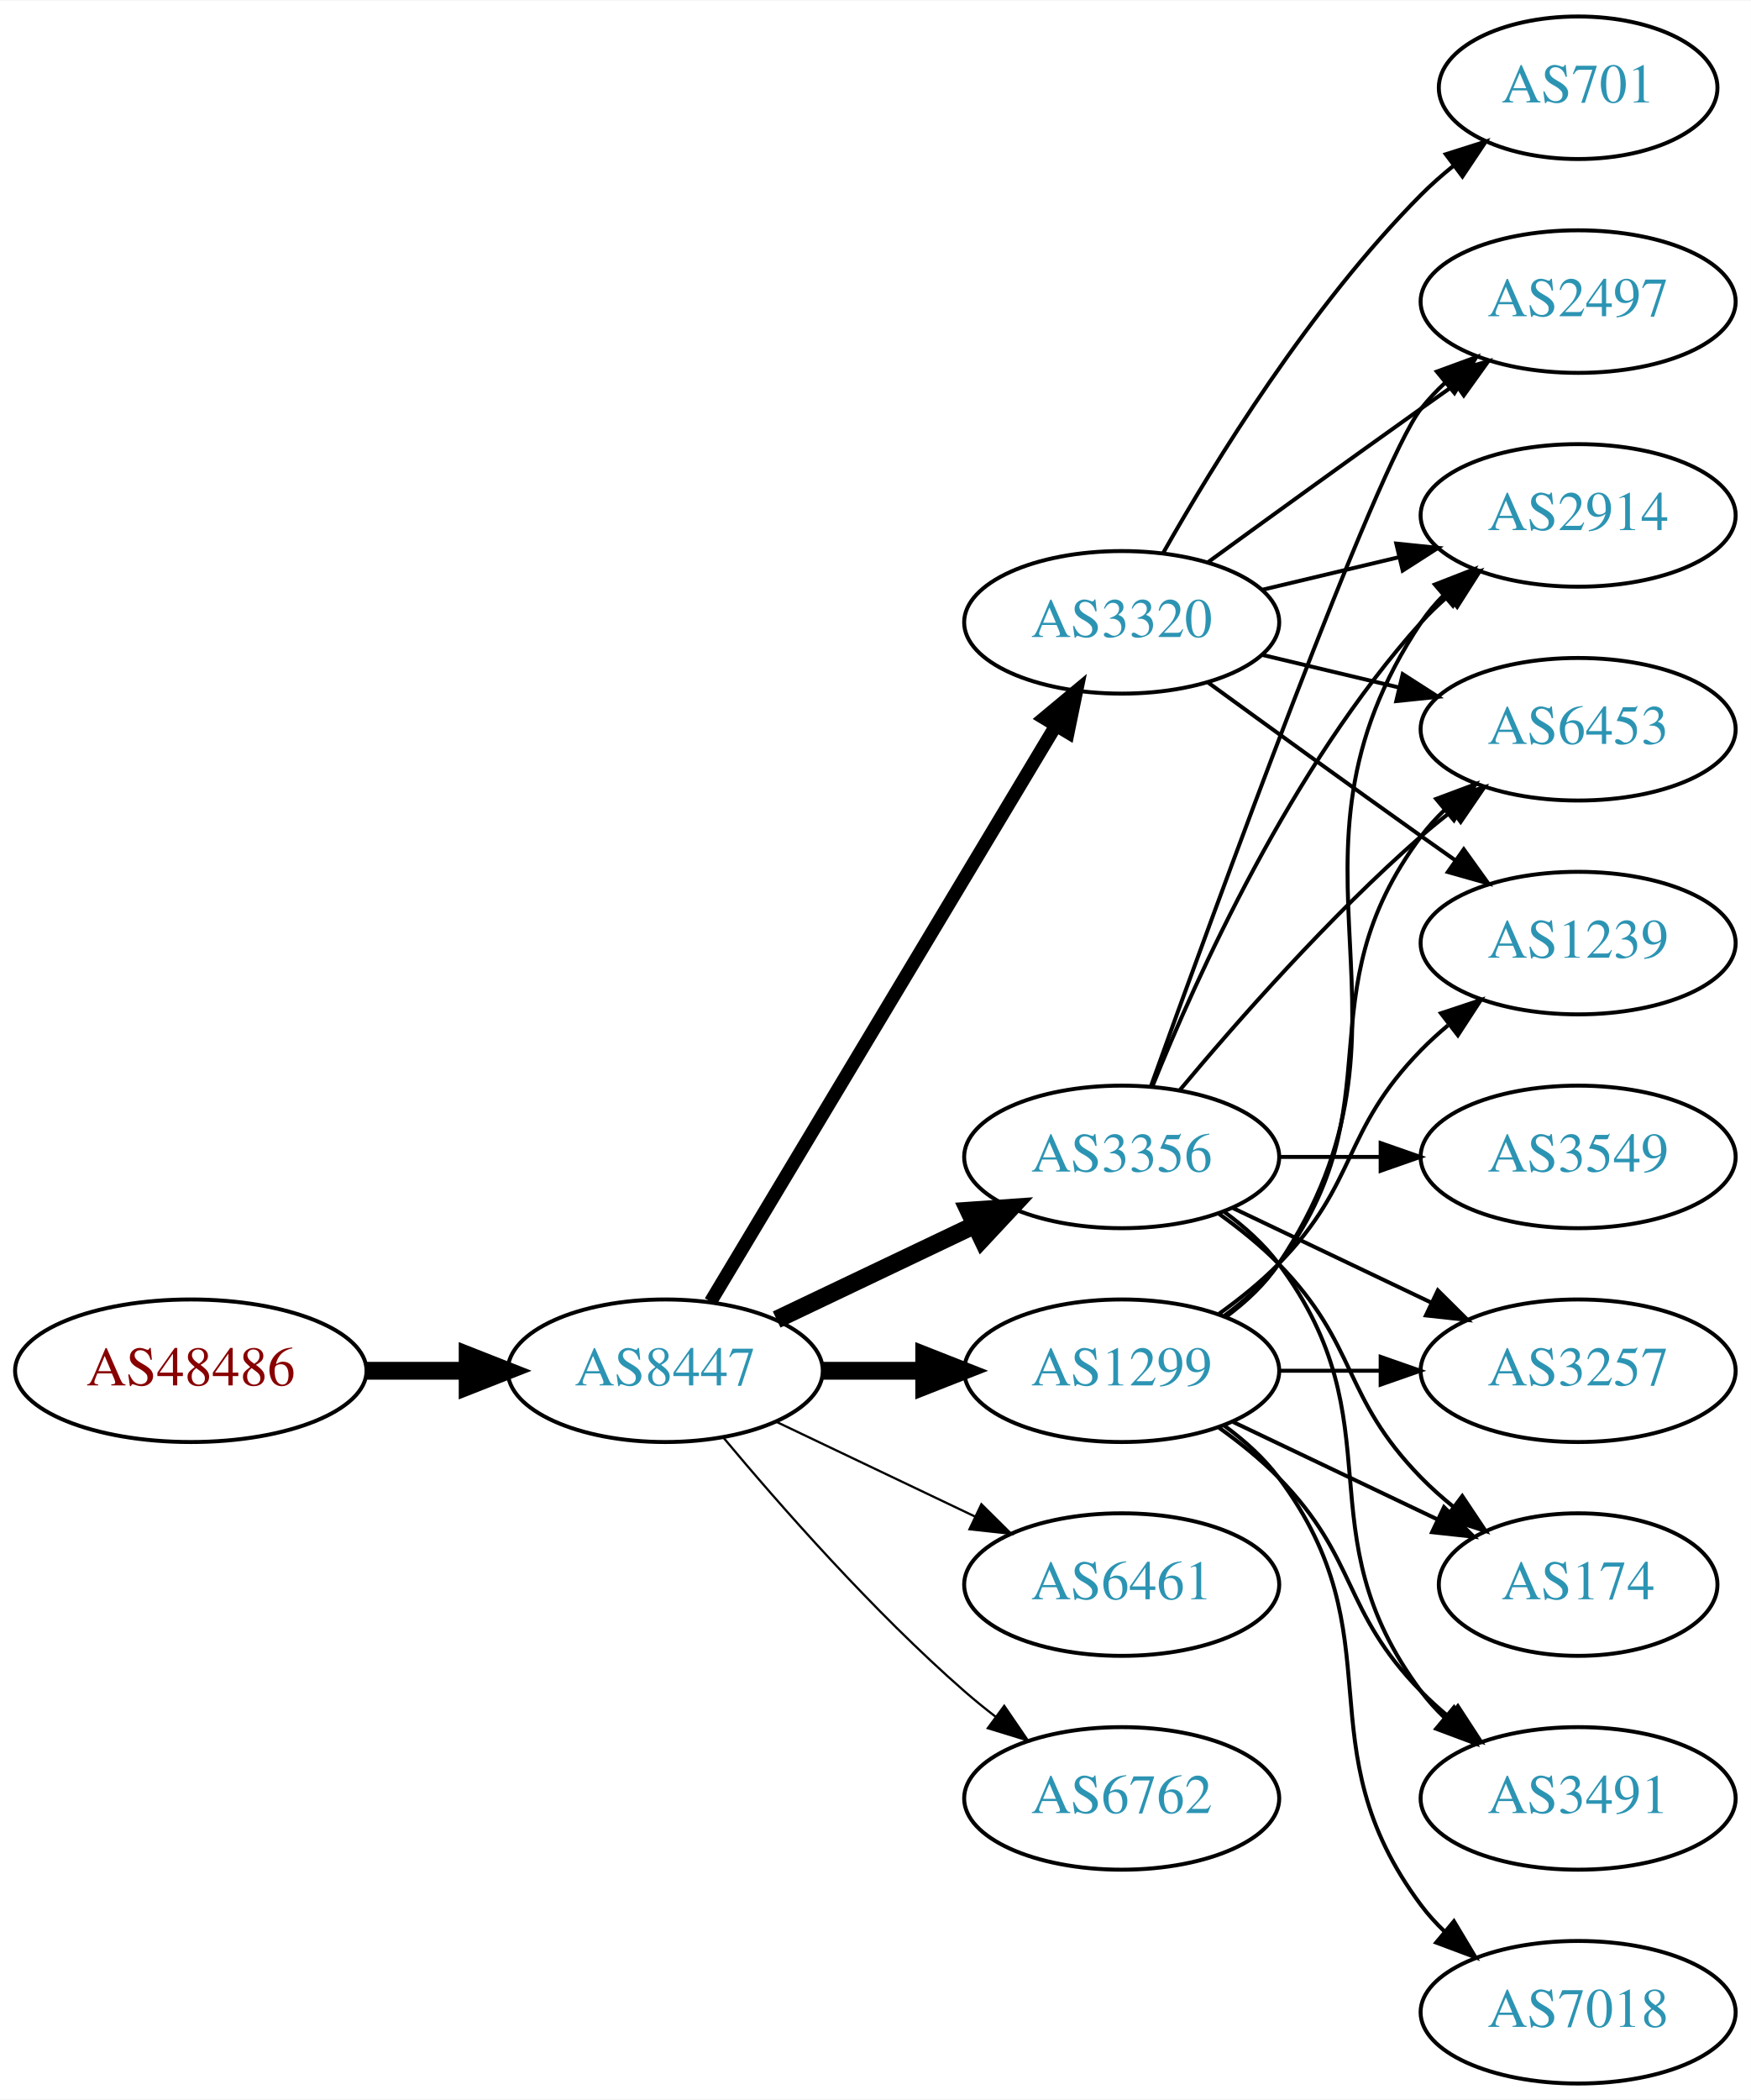
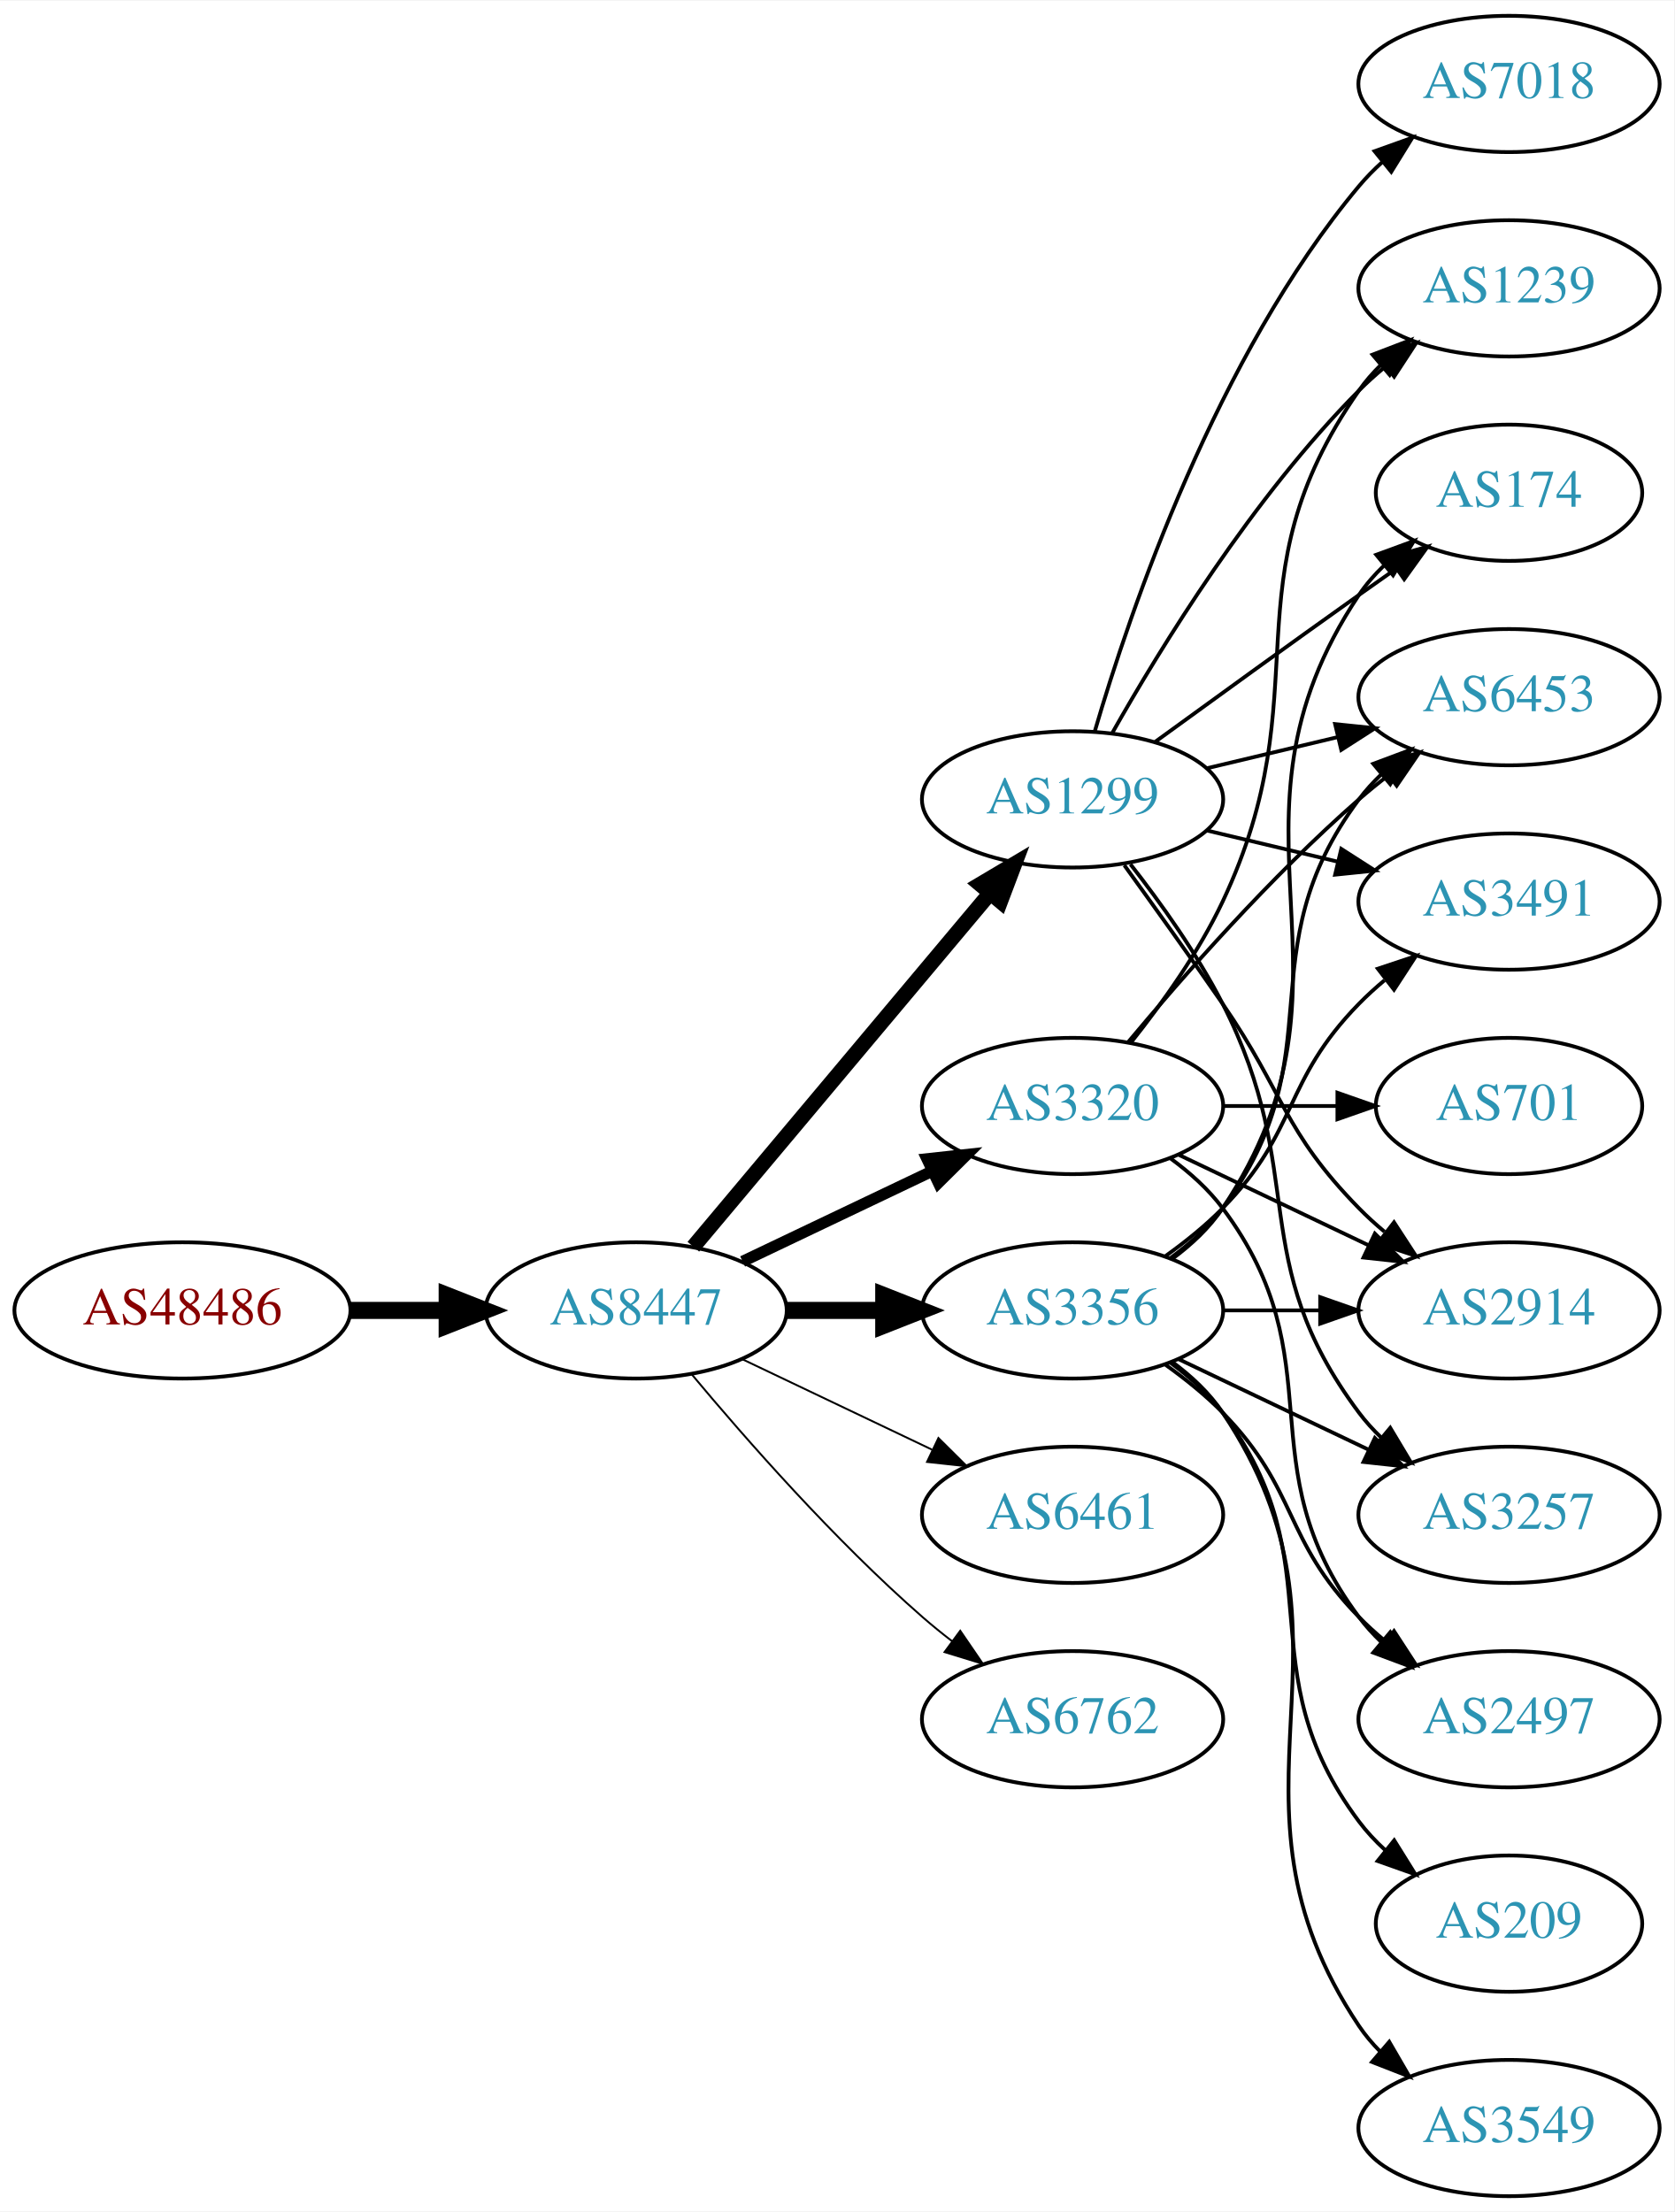
- <svg xmlns="http://www.w3.org/2000/svg" xmlns:xlink="http://www.w3.org/1999/xlink" width="442pt" height="530pt" viewBox="0.00 0.00 442.27 530.00">
-   <g id="graph0" class="graph" transform="scale(1 1) rotate(0) translate(4 526)">
-     <polygon fill="white" stroke="none" points="-4,4 -4,-526 438.271,-526 438.271,4 -4,4" />
+ <svg xmlns="http://www.w3.org/2000/svg" xmlns:xlink="http://www.w3.org/1999/xlink" width="442pt" height="584pt" viewBox="0.00 0.00 442.27 584.00">
+   <g id="graph0" class="graph" transform="scale(1 1) rotate(0) translate(4 580)">
+     <polygon fill="white" stroke="none" points="-4,4 -4,-580 438.271,-580 438.271,4 -4,4" />
    <g id="node1" class="node">
      <g id="a_node1">
        <a xlink:href="/asn/48486" xlink:title="AS48486 ~ Leder und Schuh AG [AT]">
-           <ellipse fill="#ffffff" stroke="black" cx="44.196" cy="-180" rx="44.393" ry="18" />
-           <text text-anchor="middle" x="44.196" y="-176.3" font-family="Times,serif" font-size="14.00" fill="#880000">AS48486</text>
+           <ellipse fill="#ffffff" stroke="black" cx="44.196" cy="-234" rx="44.393" ry="18" />
+           <text text-anchor="middle" x="44.196" y="-230.3" font-family="Times,serif" font-size="14.00" fill="#880000">AS48486</text>
        </a>
      </g>
    </g>
    <g id="node2" class="node">
      <g id="a_node2">
        <a xlink:href="/asn/8447" xlink:title="AS8447 ~ A1 Telekom Austria AG [AT]">
-           <ellipse fill="#ffffff" stroke="black" cx="164.039" cy="-180" rx="39.794" ry="18" />
-           <text text-anchor="middle" x="164.039" y="-176.3" font-family="Times,serif" font-size="14.00" fill="#2c94b3">AS8447</text>
+           <ellipse fill="#ffffff" stroke="black" cx="164.039" cy="-234" rx="39.794" ry="18" />
+           <text text-anchor="middle" x="164.039" y="-230.3" font-family="Times,serif" font-size="14.00" fill="#2c94b3">AS8447</text>
        </a>
      </g>
    </g>
    <g id="edge1" class="edge">
-       <path fill="none" stroke="black" stroke-width="4.5" d="M88.407,-180C96.72,-180 105.482,-180 113.965,-180" />
-       <polygon fill="black" stroke="black" stroke-width="4.5" points="114.123,-183.938 124.123,-180 114.123,-176.063 114.123,-183.938" />
+       <path fill="none" stroke="black" stroke-width="4.5" d="M88.407,-234C96.72,-234 105.482,-234 113.965,-234" />
+       <polygon fill="black" stroke="black" stroke-width="4.5" points="114.123,-237.938 124.123,-234 114.123,-230.063 114.123,-237.938" />
    </g>
    <g id="node3" class="node">
      <g id="a_node3">
-         <a xlink:href="/asn/3320" xlink:title="AS3320 ~ DTAG [DE]">
+         <a xlink:href="/asn/1299" xlink:title="AS1299 ~ Telia Carrier [EU]">
          <ellipse fill="#ffffff" stroke="black" cx="279.332" cy="-369" rx="39.794" ry="18" />
-           <text text-anchor="middle" x="279.332" y="-365.3" font-family="Times,serif" font-size="14.00" fill="#2c94b3">AS3320</text>
+           <text text-anchor="middle" x="279.332" y="-365.3" font-family="Times,serif" font-size="14.00" fill="#2c94b3">AS1299</text>
        </a>
      </g>
    </g>
    <g id="edge2" class="edge">
-       <path fill="none" stroke="black" stroke-width="3.375" d="M175.494,-197.442C195.475,-230.775 239.18,-303.686 262.666,-342.866" />
-       <polygon fill="black" stroke="black" stroke-width="3.375" points="259.758,-344.823 267.902,-351.6 265.762,-341.224 259.758,-344.823" />
+       <path fill="none" stroke="black" stroke-width="4" d="M179.158,-250.825C198.833,-274.269 234.637,-316.934 257.415,-344.076" />
+       <polygon fill="black" stroke="black" stroke-width="4" points="254.925,-346.553 264.034,-351.963 260.287,-342.053 254.925,-346.553" />
    </g>
    <g id="node4" class="node">
      <g id="a_node4">
+         <a xlink:href="/asn/6461" xlink:title="AS6461 ~ Zayo Bandwidth [US]">
+           <ellipse fill="#ffffff" stroke="black" cx="279.332" cy="-180" rx="39.794" ry="18" />
+           <text text-anchor="middle" x="279.332" y="-176.3" font-family="Times,serif" font-size="14.00" fill="#2c94b3">AS6461</text>
+         </a>
+       </g>
+     </g>
+     <g id="edge3" class="edge">
+       <path fill="none" stroke="black" stroke-width="0.5" d="M192.175,-221.066C207.169,-213.919 225.99,-204.948 242.213,-197.215" />
+       <polygon fill="black" stroke="black" stroke-width="0.5" points="243.895,-200.291 251.417,-192.829 240.884,-193.972 243.895,-200.291" />
+     </g>
+     <g id="node5" class="node">
+       <g id="a_node5">
        <a xlink:href="/asn/3356" xlink:title="AS3356 ~ Level 3 Parent, LLC [US]">
          <ellipse fill="#ffffff" stroke="black" cx="279.332" cy="-234" rx="39.794" ry="18" />
          <text text-anchor="middle" x="279.332" y="-230.3" font-family="Times,serif" font-size="14.00" fill="#2c94b3">AS3356</text>
        </a>
      </g>
    </g>
-     <g id="edge3" class="edge">
-       <path fill="none" stroke="black" stroke-width="4.5" d="M192.175,-192.934C207.169,-200.081 225.99,-209.052 242.213,-216.785" />
-       <polygon fill="black" stroke="black" stroke-width="4.5" points="240.695,-220.423 251.417,-221.171 244.084,-213.314 240.695,-220.423" />
-     </g>
-     <g id="node5" class="node">
-       <g id="a_node5">
-         <a xlink:href="/asn/1299" xlink:title="AS1299 ~ Telia Carrier [EU]">
-           <ellipse fill="#ffffff" stroke="black" cx="279.332" cy="-180" rx="39.794" ry="18" />
-           <text text-anchor="middle" x="279.332" y="-176.3" font-family="Times,serif" font-size="14.00" fill="#2c94b3">AS1299</text>
-         </a>
-       </g>
-     </g>
    <g id="edge4" class="edge">
-       <path fill="none" stroke="black" stroke-width="4.5" d="M203.711,-180C211.914,-180 220.678,-180 229.21,-180" />
-       <polygon fill="black" stroke="black" stroke-width="4.5" points="229.449,-183.938 239.449,-180 229.449,-176.063 229.449,-183.938" />
+       <path fill="none" stroke="black" stroke-width="4.5" d="M203.711,-234C211.914,-234 220.678,-234 229.21,-234" />
+       <polygon fill="black" stroke="black" stroke-width="4.5" points="229.449,-237.938 239.449,-234 229.449,-230.063 229.449,-237.938" />
    </g>
    <g id="node6" class="node">
      <g id="a_node6">
-         <a xlink:href="/asn/6461" xlink:title="AS6461 ~ Zayo Bandwidth [US]">
-           <ellipse fill="#ffffff" stroke="black" cx="279.332" cy="-126" rx="39.794" ry="18" />
-           <text text-anchor="middle" x="279.332" y="-122.3" font-family="Times,serif" font-size="14.00" fill="#2c94b3">AS6461</text>
+         <a xlink:href="/asn/3320" xlink:title="AS3320 ~ DTAG [DE]">
+           <ellipse fill="#ffffff" stroke="black" cx="279.332" cy="-288" rx="39.794" ry="18" />
+           <text text-anchor="middle" x="279.332" y="-284.3" font-family="Times,serif" font-size="14.00" fill="#2c94b3">AS3320</text>
        </a>
      </g>
    </g>
    <g id="edge5" class="edge">
-       <path fill="none" stroke="black" stroke-width="0.562" d="M192.175,-167.066C207.169,-159.919 225.99,-150.948 242.213,-143.215" />
-       <polygon fill="black" stroke="black" stroke-width="0.562" points="243.895,-146.291 251.417,-138.829 240.884,-139.972 243.895,-146.291" />
+       <path fill="none" stroke="black" stroke-width="3" d="M192.175,-246.934C207.169,-254.081 225.99,-263.052 242.213,-270.785" />
+       <polygon fill="black" stroke="black" stroke-width="3" points="240.884,-274.028 251.417,-275.171 243.895,-267.709 240.884,-274.028" />
    </g>
    <g id="node7" class="node">
      <g id="a_node7">
        <a xlink:href="/asn/6762" xlink:title="AS6762 ~ TELECOM ITALIA SPARKLE S.p.A. [IT]">
-           <ellipse fill="#ffffff" stroke="black" cx="279.332" cy="-72" rx="39.794" ry="18" />
-           <text text-anchor="middle" x="279.332" y="-68.3" font-family="Times,serif" font-size="14.00" fill="#2c94b3">AS6762</text>
+           <ellipse fill="#ffffff" stroke="black" cx="279.332" cy="-126" rx="39.794" ry="18" />
+           <text text-anchor="middle" x="279.332" y="-122.3" font-family="Times,serif" font-size="14.00" fill="#2c94b3">AS6762</text>
        </a>
      </g>
    </g>
    <g id="edge6" class="edge">
-       <path fill="none" stroke="black" stroke-width="0.562" d="M178.669,-163.183C192.951,-146.071 216.498,-119.255 239.685,-99 242.151,-96.846 244.789,-94.706 247.487,-92.628" />
-       <polygon fill="black" stroke="black" stroke-width="0.562" points="249.66,-95.375 255.641,-86.63 245.512,-89.736 249.66,-95.375" />
+       <path fill="none" stroke="black" stroke-width="0.5" d="M178.669,-217.183C192.951,-200.071 216.498,-173.255 239.685,-153 242.151,-150.846 244.789,-148.706 247.487,-146.628" />
+       <polygon fill="black" stroke="black" stroke-width="0.5" points="249.66,-149.375 255.641,-140.63 245.512,-143.736 249.66,-149.375" />
    </g>
    <g id="node8" class="node">
      <g id="a_node8">
-         <a xlink:href="/asn/2497" xlink:title="AS2497 ~ Internet Initiative Japan Inc. [JP]">
-           <ellipse fill="#ffffff" stroke="black" cx="394.625" cy="-450" rx="39.794" ry="18" />
-           <text text-anchor="middle" x="394.625" y="-446.3" font-family="Times,serif" font-size="14.00" fill="#2c94b3">AS2497</text>
-         </a>
-       </g>
-     </g>
-     <g id="edge16" class="edge">
-       <path fill="none" stroke="black" d="M301.18,-384.222C316.114,-395.091 336.727,-410.025 354.978,-423 357.799,-425.005 360.742,-427.085 363.69,-429.159" />
-       <polygon fill="black" stroke="black" points="361.717,-432.05 371.914,-434.926 365.736,-426.319 361.717,-432.05" />
+         <a xlink:href="/asn/1239" xlink:title="AS1239 ~ Sprint [US]">
+           <ellipse fill="#ffffff" stroke="black" cx="394.625" cy="-504" rx="39.794" ry="18" />
+           <text text-anchor="middle" x="394.625" y="-500.3" font-family="Times,serif" font-size="14.00" fill="#2c94b3">AS1239</text>
+         </a>
+       </g>
+     </g>
+     <g id="edge7" class="edge">
+       <path fill="none" stroke="black" d="M289.791,-386.49C302.573,-409.096 327.005,-448.886 354.978,-477 357.089,-479.121 359.385,-481.188 361.77,-483.171" />
+       <polygon fill="black" stroke="black" points="360.023,-486.242 370.086,-489.556 364.286,-480.69 360.023,-486.242" />
    </g>
    <g id="node9" class="node">
      <g id="a_node9">
-         <a xlink:href="/asn/2914" xlink:title="AS2914 ~ NTT America, Inc. [US]">
-           <ellipse fill="#ffffff" stroke="black" cx="394.625" cy="-396" rx="39.794" ry="18" />
-           <text text-anchor="middle" x="394.625" y="-392.3" font-family="Times,serif" font-size="14.00" fill="#2c94b3">AS2914</text>
-         </a>
-       </g>
-     </g>
-     <g id="edge18" class="edge">
-       <path fill="none" stroke="black" d="M314.939,-377.248C325.81,-379.838 337.964,-382.735 349.407,-385.462" />
-       <polygon fill="black" stroke="black" points="348.69,-388.889 359.229,-387.803 350.313,-382.08 348.69,-388.889" />
-     </g>
-     <g id="node11" class="node">
-       <g id="a_node11">
-         <a xlink:href="/asn/6453" xlink:title="AS6453 ~ TATA COMMUNICATIONS (AMERICA) INC [US]">
-           <ellipse fill="#ffffff" stroke="black" cx="394.625" cy="-342" rx="39.794" ry="18" />
-           <text text-anchor="middle" x="394.625" y="-338.3" font-family="Times,serif" font-size="14.00" fill="#2c94b3">AS6453</text>
-         </a>
-       </g>
-     </g>
-     <g id="edge17" class="edge">
-       <path fill="none" stroke="black" d="M314.939,-360.752C325.81,-358.162 337.964,-355.265 349.407,-352.538" />
-       <polygon fill="black" stroke="black" points="350.313,-355.92 359.229,-350.197 348.69,-349.111 350.313,-355.92" />
-     </g>
-     <g id="node15" class="node">
-       <g id="a_node15">
-         <a xlink:href="/asn/701" xlink:title="AS701 ~ UUNET [US]">
-           <ellipse fill="#ffffff" stroke="black" cx="394.625" cy="-504" rx="35.194" ry="18" />
-           <text text-anchor="middle" x="394.625" y="-500.3" font-family="Times,serif" font-size="14.00" fill="#2c94b3">AS701</text>
-         </a>
-       </g>
-     </g>
-     <g id="edge14" class="edge">
-       <path fill="none" stroke="black" d="M289.791,-386.49C302.573,-409.096 327.005,-448.886 354.978,-477 357.478,-479.513 360.239,-481.949 363.1,-484.261" />
-       <polygon fill="black" stroke="black" points="361.198,-487.21 371.297,-490.413 365.401,-481.611 361.198,-487.21" />
-     </g>
-     <g id="node16" class="node">
-       <g id="a_node16">
-         <a xlink:href="/asn/1239" xlink:title="AS1239 ~ Sprint [US]">
-           <ellipse fill="#ffffff" stroke="black" cx="394.625" cy="-288" rx="39.794" ry="18" />
-           <text text-anchor="middle" x="394.625" y="-284.3" font-family="Times,serif" font-size="14.00" fill="#2c94b3">AS1239</text>
-         </a>
-       </g>
-     </g>
-     <g id="edge15" class="edge">
-       <path fill="none" stroke="black" d="M301.18,-353.778C316.114,-342.909 336.727,-327.975 354.978,-315 357.799,-312.995 360.742,-310.915 363.69,-308.841" />
-       <polygon fill="black" stroke="black" points="365.736,-311.681 371.914,-303.074 361.717,-305.95 365.736,-311.681" />
-     </g>
-     <g id="edge7" class="edge">
-       <path fill="none" stroke="black" d="M286.705,-251.825C302.646,-296.151 343.771,-408.812 354.978,-423 356.785,-425.288 358.838,-427.462 361.033,-429.51" />
-       <polygon fill="black" stroke="black" points="358.944,-432.323 368.893,-435.966 363.387,-426.914 358.944,-432.323" />
-     </g>
-     <g id="edge8" class="edge">
-       <path fill="none" stroke="black" d="M287.079,-251.787C298.13,-279.243 322.184,-332.578 354.978,-369 356.98,-371.224 359.199,-373.363 361.532,-375.397" />
-       <polygon fill="black" stroke="black" points="359.73,-378.433 369.751,-381.873 364.062,-372.935 359.73,-378.433" />
-     </g>
-     <g id="node10" class="node">
-       <g id="a_node10">
-         <a xlink:href="/asn/3549" xlink:title="AS3549 ~ Level 3 Parent, LLC [US]">
-           <ellipse fill="#ffffff" stroke="black" cx="394.625" cy="-234" rx="39.794" ry="18" />
-           <text text-anchor="middle" x="394.625" y="-230.3" font-family="Times,serif" font-size="14.00" fill="#2c94b3">AS3549</text>
-         </a>
-       </g>
-     </g>
-     <g id="edge9" class="edge">
-       <path fill="none" stroke="black" d="M319.004,-234C327.207,-234 335.971,-234 344.503,-234" />
-       <polygon fill="black" stroke="black" points="344.742,-237.5 354.742,-234 344.742,-230.5 344.742,-237.5" />
-     </g>
-     <g id="edge10" class="edge">
-       <path fill="none" stroke="black" d="M293.962,-250.817C308.244,-267.929 331.791,-294.745 354.978,-315 357.444,-317.154 360.082,-319.294 362.78,-321.372" />
-       <polygon fill="black" stroke="black" points="360.805,-324.264 370.934,-327.37 364.953,-318.625 360.805,-324.264" />
-     </g>
-     <g id="node12" class="node">
-       <g id="a_node12">
        <a xlink:href="/asn/3257" xlink:title="AS3257 ~ GTT [DE]">
          <ellipse fill="#ffffff" stroke="black" cx="394.625" cy="-180" rx="39.794" ry="18" />
          <text text-anchor="middle" x="394.625" y="-176.3" font-family="Times,serif" font-size="14.00" fill="#2c94b3">AS3257</text>
        </a>
      </g>
    </g>
+     <g id="edge8" class="edge">
+       <path fill="none" stroke="black" d="M294.628,-351.86C302.614,-341.647 312.276,-328.147 318.978,-315 341.958,-269.923 324.707,-247.542 354.978,-207 356.723,-204.664 358.73,-202.455 360.893,-200.383" />
+       <polygon fill="black" stroke="black" points="363.253,-202.973 368.694,-193.882 358.771,-197.595 363.253,-202.973" />
+     </g>
+     <g id="node10" class="node">
+       <g id="a_node10">
+         <a xlink:href="/asn/7018" xlink:title="AS7018 ~ AT&amp;T Services, Inc. [US]">
+           <ellipse fill="#ffffff" stroke="black" cx="394.625" cy="-558" rx="39.794" ry="18" />
+           <text text-anchor="middle" x="394.625" y="-554.3" font-family="Times,serif" font-size="14.00" fill="#2c94b3">AS7018</text>
+         </a>
+       </g>
+     </g>
+     <g id="edge9" class="edge">
+       <path fill="none" stroke="black" d="M285.206,-387.002C294.52,-418.844 317.336,-485.981 354.978,-531 356.848,-533.237 358.947,-535.374 361.173,-537.396" />
+       <polygon fill="black" stroke="black" points="359.116,-540.234 369.092,-543.804 363.52,-534.793 359.116,-540.234" />
+     </g>
+     <g id="node11" class="node">
+       <g id="a_node11">
+         <a xlink:href="/asn/174" xlink:title="AS174 ~ Cogent Communications [US]">
+           <ellipse fill="#ffffff" stroke="black" cx="394.625" cy="-450" rx="35.194" ry="18" />
+           <text text-anchor="middle" x="394.625" y="-446.3" font-family="Times,serif" font-size="14.00" fill="#2c94b3">AS174</text>
+         </a>
+       </g>
+     </g>
+     <g id="edge10" class="edge">
+       <path fill="none" stroke="black" d="M301.18,-384.222C316.114,-395.091 336.727,-410.025 354.978,-423 358.188,-425.282 361.557,-427.661 364.912,-430.018" />
+       <polygon fill="black" stroke="black" points="362.924,-432.899 373.123,-435.77 366.94,-427.166 362.924,-432.899" />
+     </g>
+     <g id="node12" class="node">
+       <g id="a_node12">
+         <a xlink:href="/asn/2914" xlink:title="AS2914 ~ NTT America, Inc. [US]">
+           <ellipse fill="#ffffff" stroke="black" cx="394.625" cy="-234" rx="39.794" ry="18" />
+           <text text-anchor="middle" x="394.625" y="-230.3" font-family="Times,serif" font-size="14.00" fill="#2c94b3">AS2914</text>
+         </a>
+       </g>
+     </g>
    <g id="edge11" class="edge">
-       <path fill="none" stroke="black" d="M307.468,-221.066C322.462,-213.919 341.283,-204.948 357.506,-197.215" />
-       <polygon fill="black" stroke="black" points="359.188,-200.291 366.71,-192.829 356.177,-193.972 359.188,-200.291" />
+       <path fill="none" stroke="black" d="M293.011,-351.594C300.626,-341.063 310.459,-327.33 318.978,-315 335.374,-291.269 334.806,-281.617 354.978,-261 357.071,-258.861 359.354,-256.782 361.731,-254.79" />
+       <polygon fill="black" stroke="black" points="364.249,-257.268 370.031,-248.389 359.974,-251.725 364.249,-257.268" />
    </g>
    <g id="node13" class="node">
      <g id="a_node13">
-         <a xlink:href="/asn/174" xlink:title="AS174 ~ Cogent Communications [US]">
-           <ellipse fill="#ffffff" stroke="black" cx="394.625" cy="-126" rx="35.194" ry="18" />
-           <text text-anchor="middle" x="394.625" y="-122.3" font-family="Times,serif" font-size="14.00" fill="#2c94b3">AS174</text>
+         <a xlink:href="/asn/6453" xlink:title="AS6453 ~ TATA COMMUNICATIONS (AMERICA) INC [US]">
+           <ellipse fill="#ffffff" stroke="black" cx="394.625" cy="-396" rx="39.794" ry="18" />
+           <text text-anchor="middle" x="394.625" y="-392.3" font-family="Times,serif" font-size="14.00" fill="#2c94b3">AS6453</text>
        </a>
      </g>
    </g>
    <g id="edge12" class="edge">
-       <path fill="none" stroke="black" d="M303.926,-219.611C309.182,-215.852 314.513,-211.563 318.978,-207 339.151,-186.383 334.806,-173.617 354.978,-153 357.457,-150.466 360.204,-148.017 363.056,-145.696" />
-       <polygon fill="black" stroke="black" points="365.359,-148.343 371.242,-139.532 361.148,-142.752 365.359,-148.343" />
+       <path fill="none" stroke="black" d="M314.939,-377.248C325.81,-379.838 337.964,-382.735 349.407,-385.462" />
+       <polygon fill="black" stroke="black" points="348.69,-388.889 359.229,-387.803 350.313,-382.08 348.69,-388.889" />
    </g>
    <g id="node14" class="node">
      <g id="a_node14">
        <a xlink:href="/asn/3491" xlink:title="AS3491 ~ PCCW Global, Inc. [US]">
-           <ellipse fill="#ffffff" stroke="black" cx="394.625" cy="-72" rx="39.794" ry="18" />
-           <text text-anchor="middle" x="394.625" y="-68.3" font-family="Times,serif" font-size="14.00" fill="#2c94b3">AS3491</text>
+           <ellipse fill="#ffffff" stroke="black" cx="394.625" cy="-342" rx="39.794" ry="18" />
+           <text text-anchor="middle" x="394.625" y="-338.3" font-family="Times,serif" font-size="14.00" fill="#2c94b3">AS3491</text>
        </a>
      </g>
    </g>
    <g id="edge13" class="edge">
-       <path fill="none" stroke="black" d="M305.262,-220.118C310.338,-216.389 315.256,-211.984 318.978,-207 349.249,-166.458 324.707,-139.542 354.978,-99 356.723,-96.664 358.73,-94.455 360.893,-92.383" />
-       <polygon fill="black" stroke="black" points="363.253,-94.973 368.694,-85.882 358.771,-89.595 363.253,-94.973" />
-     </g>
-     <g id="edge22" class="edge">
-       <path fill="none" stroke="black" d="M305.651,-193.607C310.707,-197.351 315.518,-201.831 318.978,-207 360.003,-268.294 313.954,-307.706 354.978,-369 356.6,-371.423 358.519,-373.695 360.621,-375.81" />
-       <polygon fill="black" stroke="black" points="358.434,-378.546 368.306,-382.393 362.988,-373.229 358.434,-378.546" />
+       <path fill="none" stroke="black" d="M314.939,-360.752C325.81,-358.162 337.964,-355.265 349.407,-352.538" />
+       <polygon fill="black" stroke="black" points="350.313,-355.92 359.229,-350.197 348.69,-349.111 350.313,-355.92" />
+     </g>
+     <g id="edge17" class="edge">
+       <path fill="none" stroke="black" d="M307.468,-221.066C322.462,-213.919 341.283,-204.948 357.506,-197.215" />
+       <polygon fill="black" stroke="black" points="359.188,-200.291 366.71,-192.829 356.177,-193.972 359.188,-200.291" />
+     </g>
+     <g id="edge16" class="edge">
+       <path fill="none" stroke="black" d="M305.651,-247.607C310.707,-251.351 315.518,-255.831 318.978,-261 360.003,-322.294 313.954,-361.706 354.978,-423 356.845,-425.789 359.105,-428.377 361.584,-430.757" />
+       <polygon fill="black" stroke="black" points="359.558,-433.622 369.507,-437.266 364.002,-428.214 359.558,-433.622" />
+     </g>
+     <g id="edge18" class="edge">
+       <path fill="none" stroke="black" d="M319.004,-234C327.207,-234 335.971,-234 344.503,-234" />
+       <polygon fill="black" stroke="black" points="344.742,-237.5 354.742,-234 344.742,-230.5 344.742,-237.5" />
    </g>
    <g id="edge20" class="edge">
-       <path fill="none" stroke="black" d="M305.262,-193.882C310.338,-197.611 315.256,-202.016 318.978,-207 349.249,-247.542 324.707,-274.458 354.978,-315 356.723,-317.336 358.73,-319.545 360.893,-321.617" />
-       <polygon fill="black" stroke="black" points="358.771,-324.405 368.694,-328.118 363.253,-319.027 358.771,-324.405" />
-     </g>
-     <g id="edge23" class="edge">
-       <path fill="none" stroke="black" d="M319.004,-180C327.207,-180 335.971,-180 344.503,-180" />
-       <polygon fill="black" stroke="black" points="344.742,-183.5 354.742,-180 344.742,-176.5 344.742,-183.5" />
-     </g>
-     <g id="edge25" class="edge">
-       <path fill="none" stroke="black" d="M307.468,-167.066C322.9,-159.71 342.385,-150.423 358.92,-142.541" />
-       <polygon fill="black" stroke="black" points="360.741,-145.551 368.262,-138.089 357.729,-139.232 360.741,-145.551" />
+       <path fill="none" stroke="black" d="M305.262,-247.882C310.338,-251.611 315.256,-256.016 318.978,-261 349.249,-301.542 324.707,-328.458 354.978,-369 356.723,-371.336 358.73,-373.545 360.893,-375.617" />
+       <polygon fill="black" stroke="black" points="358.771,-378.405 368.694,-382.118 363.253,-373.027 358.771,-378.405" />
+     </g>
+     <g id="edge14" class="edge">
+       <path fill="none" stroke="black" d="M303.926,-248.389C309.182,-252.148 314.513,-256.437 318.978,-261 339.151,-281.617 334.806,-294.383 354.978,-315 357.071,-317.139 359.354,-319.218 361.731,-321.21" />
+       <polygon fill="black" stroke="black" points="359.974,-324.275 370.031,-327.611 364.249,-318.732 359.974,-324.275" />
+     </g>
+     <g id="node15" class="node">
+       <g id="a_node15">
+         <a xlink:href="/asn/2497" xlink:title="AS2497 ~ Internet Initiative Japan Inc. [JP]">
+           <ellipse fill="#ffffff" stroke="black" cx="394.625" cy="-126" rx="39.794" ry="18" />
+           <text text-anchor="middle" x="394.625" y="-122.3" font-family="Times,serif" font-size="14.00" fill="#2c94b3">AS2497</text>
+         </a>
+       </g>
+     </g>
+     <g id="edge15" class="edge">
+       <path fill="none" stroke="black" d="M303.926,-219.611C309.182,-215.852 314.513,-211.563 318.978,-207 339.151,-186.383 334.806,-173.617 354.978,-153 357.071,-150.861 359.354,-148.782 361.731,-146.79" />
+       <polygon fill="black" stroke="black" points="364.249,-149.268 370.031,-140.389 359.974,-143.725 364.249,-149.268" />
+     </g>
+     <g id="node16" class="node">
+       <g id="a_node16">
+         <a xlink:href="/asn/3549" xlink:title="AS3549 ~ Level 3 Parent, LLC [US]">
+           <ellipse fill="#ffffff" stroke="black" cx="394.625" cy="-18" rx="39.794" ry="18" />
+           <text text-anchor="middle" x="394.625" y="-14.3" font-family="Times,serif" font-size="14.00" fill="#2c94b3">AS3549</text>
+         </a>
+       </g>
    </g>
    <g id="edge19" class="edge">
-       <path fill="none" stroke="black" d="M303.926,-165.611C309.182,-161.852 314.513,-157.563 318.978,-153 339.151,-132.383 334.806,-119.617 354.978,-99 357.071,-96.861 359.354,-94.782 361.731,-92.79" />
-       <polygon fill="black" stroke="black" points="364.249,-95.268 370.031,-86.389 359.974,-89.725 364.249,-95.268" />
-     </g>
-     <g id="edge21" class="edge">
-       <path fill="none" stroke="black" d="M303.926,-194.389C309.182,-198.148 314.513,-202.437 318.978,-207 339.151,-227.617 334.806,-240.383 354.978,-261 357.071,-263.139 359.354,-265.218 361.731,-267.21" />
-       <polygon fill="black" stroke="black" points="359.974,-270.275 370.031,-273.611 364.249,-264.732 359.974,-270.275" />
+       <path fill="none" stroke="black" d="M305.651,-220.393C310.707,-216.649 315.518,-212.169 318.978,-207 360.003,-145.706 313.954,-106.294 354.978,-45 356.6,-42.577 358.519,-40.305 360.621,-38.19" />
+       <polygon fill="black" stroke="black" points="362.988,-40.771 368.306,-31.607 358.434,-35.454 362.988,-40.771" />
    </g>
    <g id="node17" class="node">
      <g id="a_node17">
-         <a xlink:href="/asn/7018" xlink:title="AS7018 ~ AT&amp;T Services, Inc. [US]">
-           <ellipse fill="#ffffff" stroke="black" cx="394.625" cy="-18" rx="39.794" ry="18" />
-           <text text-anchor="middle" x="394.625" y="-14.3" font-family="Times,serif" font-size="14.00" fill="#2c94b3">AS7018</text>
-         </a>
-       </g>
+         <a xlink:href="/asn/209" xlink:title="AS209 ~ CenturyLink Communications, LLC [US]">
+           <ellipse fill="#ffffff" stroke="black" cx="394.625" cy="-72" rx="35.194" ry="18" />
+           <text text-anchor="middle" x="394.625" y="-68.3" font-family="Times,serif" font-size="14.00" fill="#2c94b3">AS209</text>
+         </a>
+       </g>
+     </g>
+     <g id="edge21" class="edge">
+       <path fill="none" stroke="black" d="M305.262,-220.118C310.338,-216.389 315.256,-211.984 318.978,-207 349.249,-166.458 324.707,-139.542 354.978,-99 356.986,-96.311 359.342,-93.791 361.883,-91.454" />
+       <polygon fill="black" stroke="black" points="364.297,-94.004 369.898,-85.011 359.912,-88.548 364.297,-94.004" />
+     </g>
+     <g id="edge23" class="edge">
+       <path fill="none" stroke="black" d="M294.932,-304.991C303.019,-315.155 312.681,-328.655 318.978,-342 345.477,-398.159 319.365,-426.131 354.978,-477 356.65,-479.389 358.606,-481.635 360.733,-483.733" />
+       <polygon fill="black" stroke="black" points="358.573,-486.49 368.465,-490.284 363.097,-481.149 358.573,-486.49" />
    </g>
    <g id="edge24" class="edge">
-       <path fill="none" stroke="black" d="M305.262,-166.118C310.338,-162.389 315.256,-157.984 318.978,-153 349.249,-112.458 324.707,-85.542 354.978,-45 356.723,-42.664 358.73,-40.455 360.893,-38.383" />
-       <polygon fill="black" stroke="black" points="363.253,-40.973 368.694,-31.882 358.771,-35.595 363.253,-40.973" />
+       <path fill="none" stroke="black" d="M307.468,-275.066C322.462,-267.919 341.283,-258.948 357.506,-251.215" />
+       <polygon fill="black" stroke="black" points="359.188,-254.291 366.71,-246.829 356.177,-247.972 359.188,-254.291" />
+     </g>
+     <g id="edge22" class="edge">
+       <path fill="none" stroke="black" d="M293.962,-304.817C308.244,-321.929 331.791,-348.745 354.978,-369 357.444,-371.154 360.082,-373.294 362.78,-375.372" />
+       <polygon fill="black" stroke="black" points="360.805,-378.264 370.934,-381.37 364.953,-372.625 360.805,-378.264" />
+     </g>
+     <g id="edge26" class="edge">
+       <path fill="none" stroke="black" d="M305.262,-274.118C310.338,-270.389 315.256,-265.984 318.978,-261 349.249,-220.458 324.707,-193.542 354.978,-153 356.723,-150.664 358.73,-148.455 360.893,-146.383" />
+       <polygon fill="black" stroke="black" points="363.253,-148.973 368.694,-139.882 358.771,-143.595 363.253,-148.973" />
+     </g>
+     <g id="node18" class="node">
+       <g id="a_node18">
+         <a xlink:href="/asn/701" xlink:title="AS701 ~ UUNET [US]">
+           <ellipse fill="#ffffff" stroke="black" cx="394.625" cy="-288" rx="35.194" ry="18" />
+           <text text-anchor="middle" x="394.625" y="-284.3" font-family="Times,serif" font-size="14.00" fill="#2c94b3">AS701</text>
+         </a>
+       </g>
+     </g>
+     <g id="edge25" class="edge">
+       <path fill="none" stroke="black" d="M319.004,-288C328.709,-288 339.2,-288 349.163,-288" />
+       <polygon fill="black" stroke="black" points="349.299,-291.5 359.299,-288 349.299,-284.5 349.299,-291.5" />
    </g>
  </g>
</svg>
